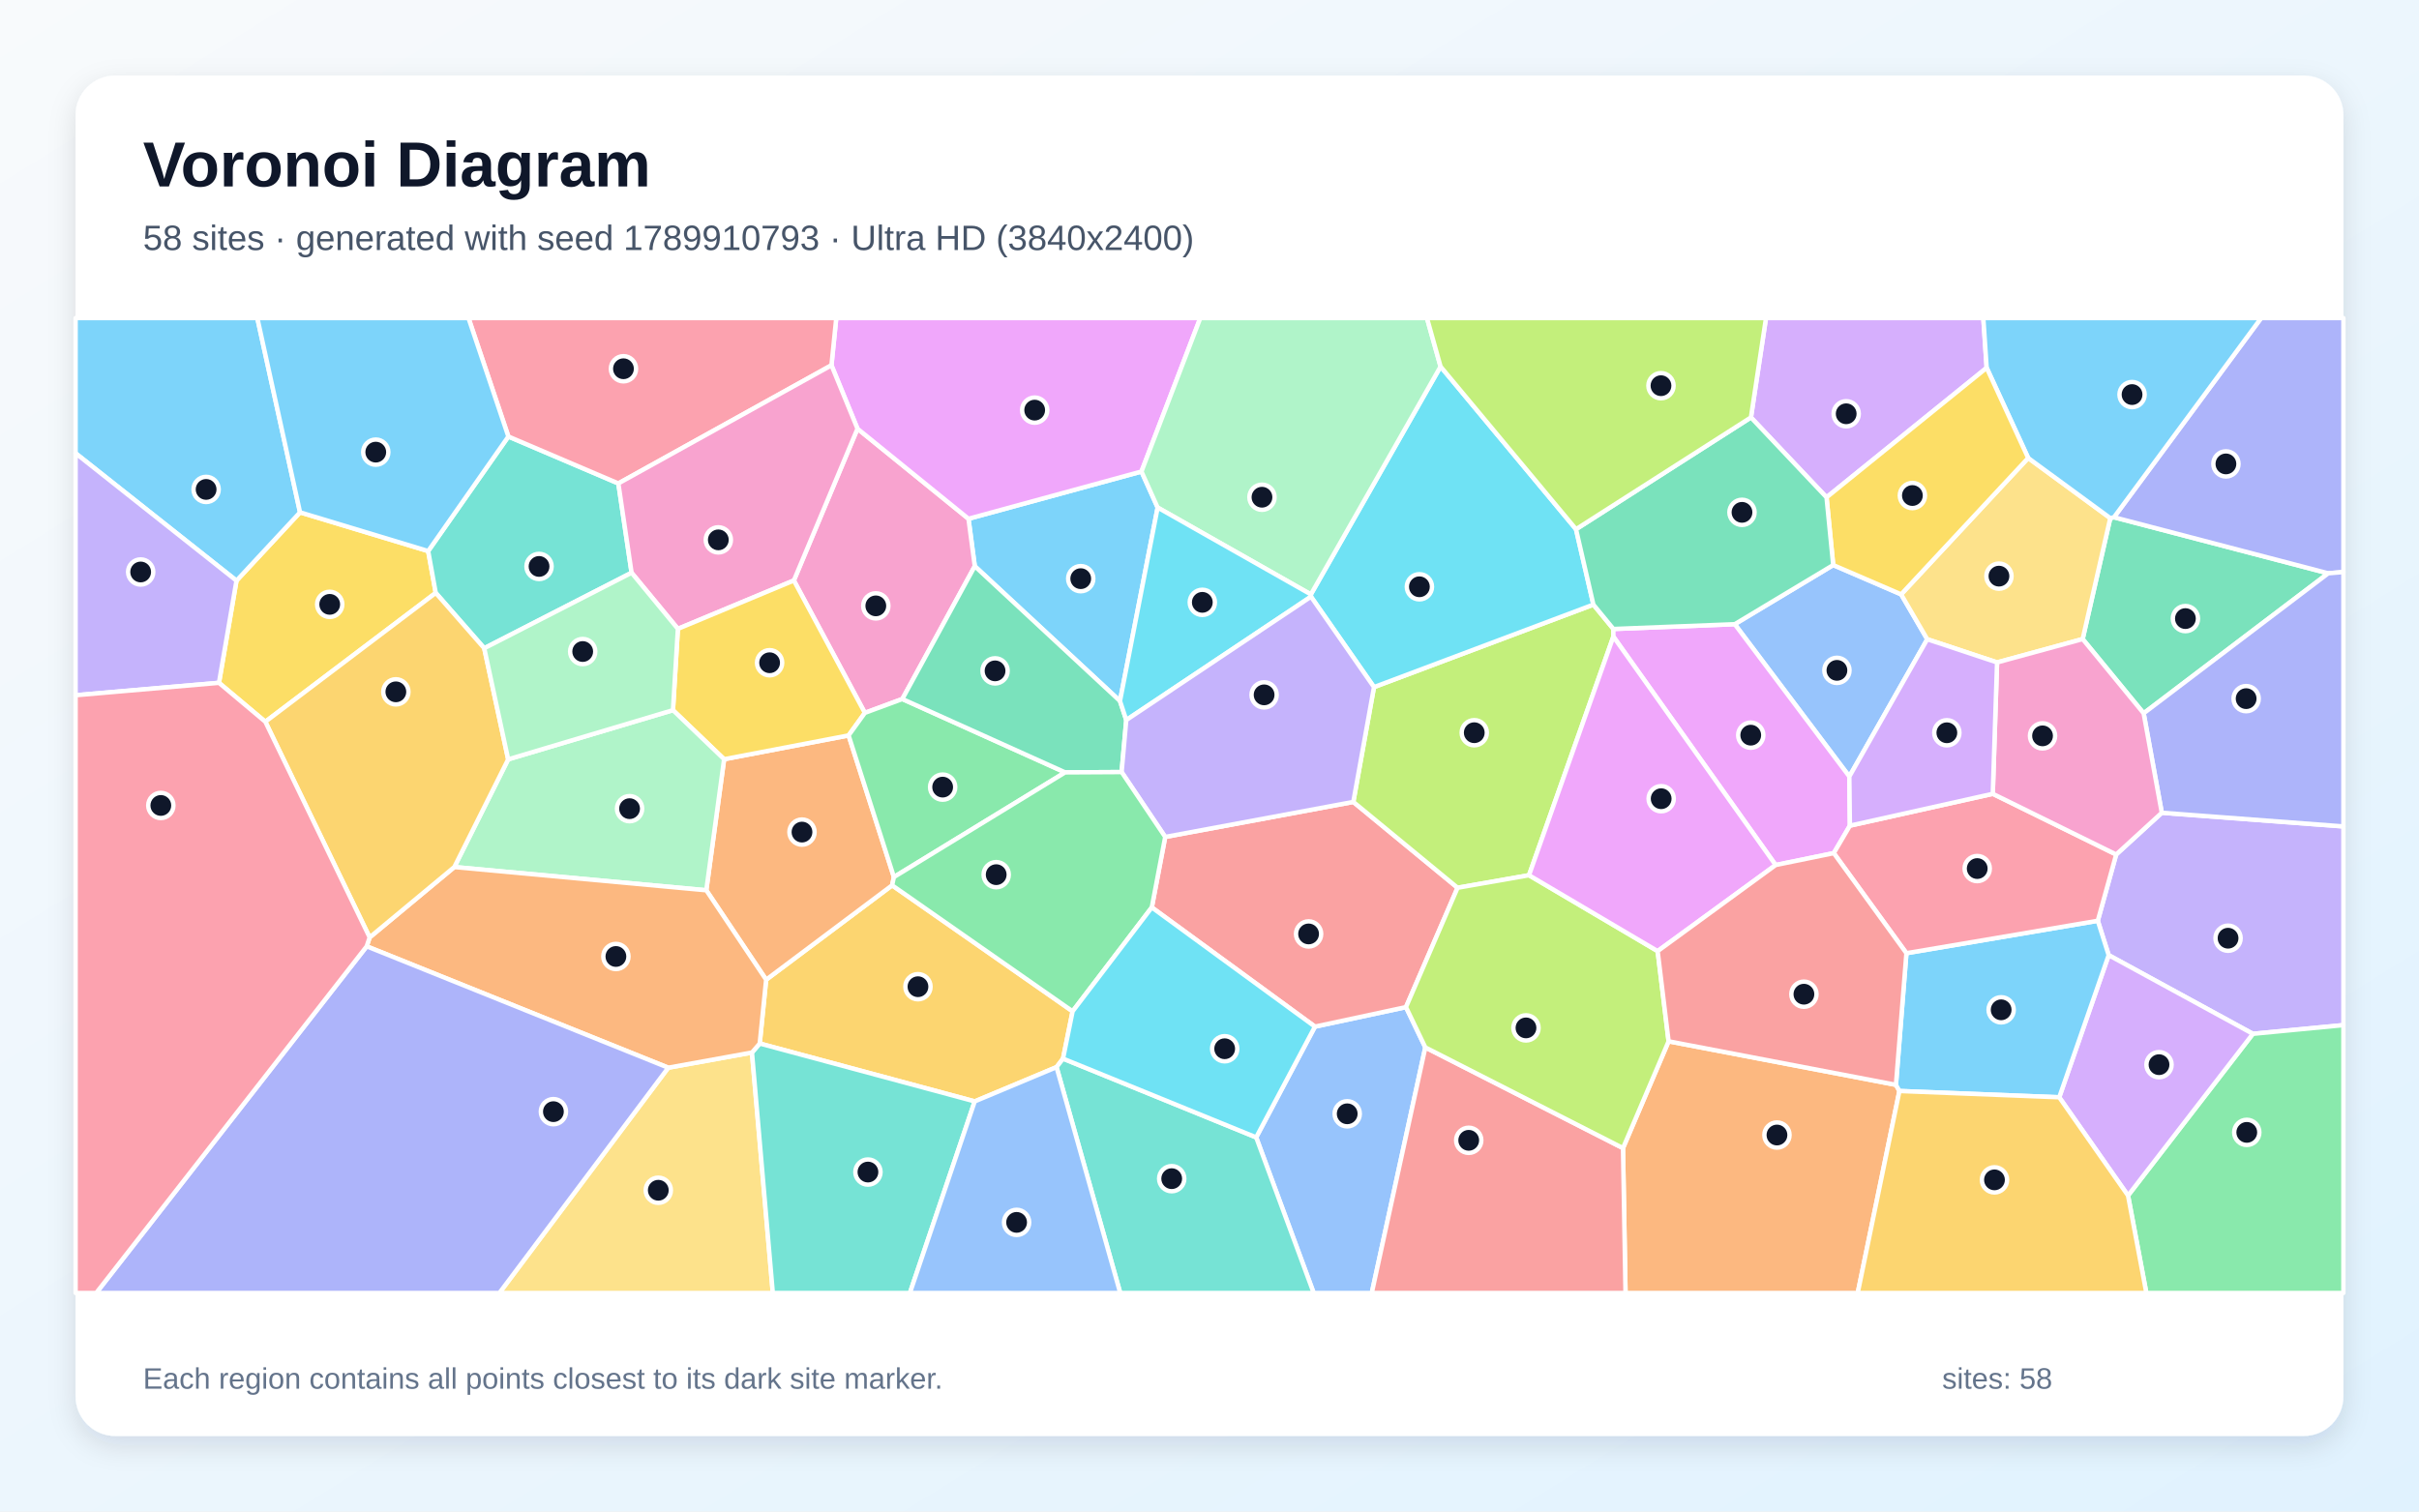
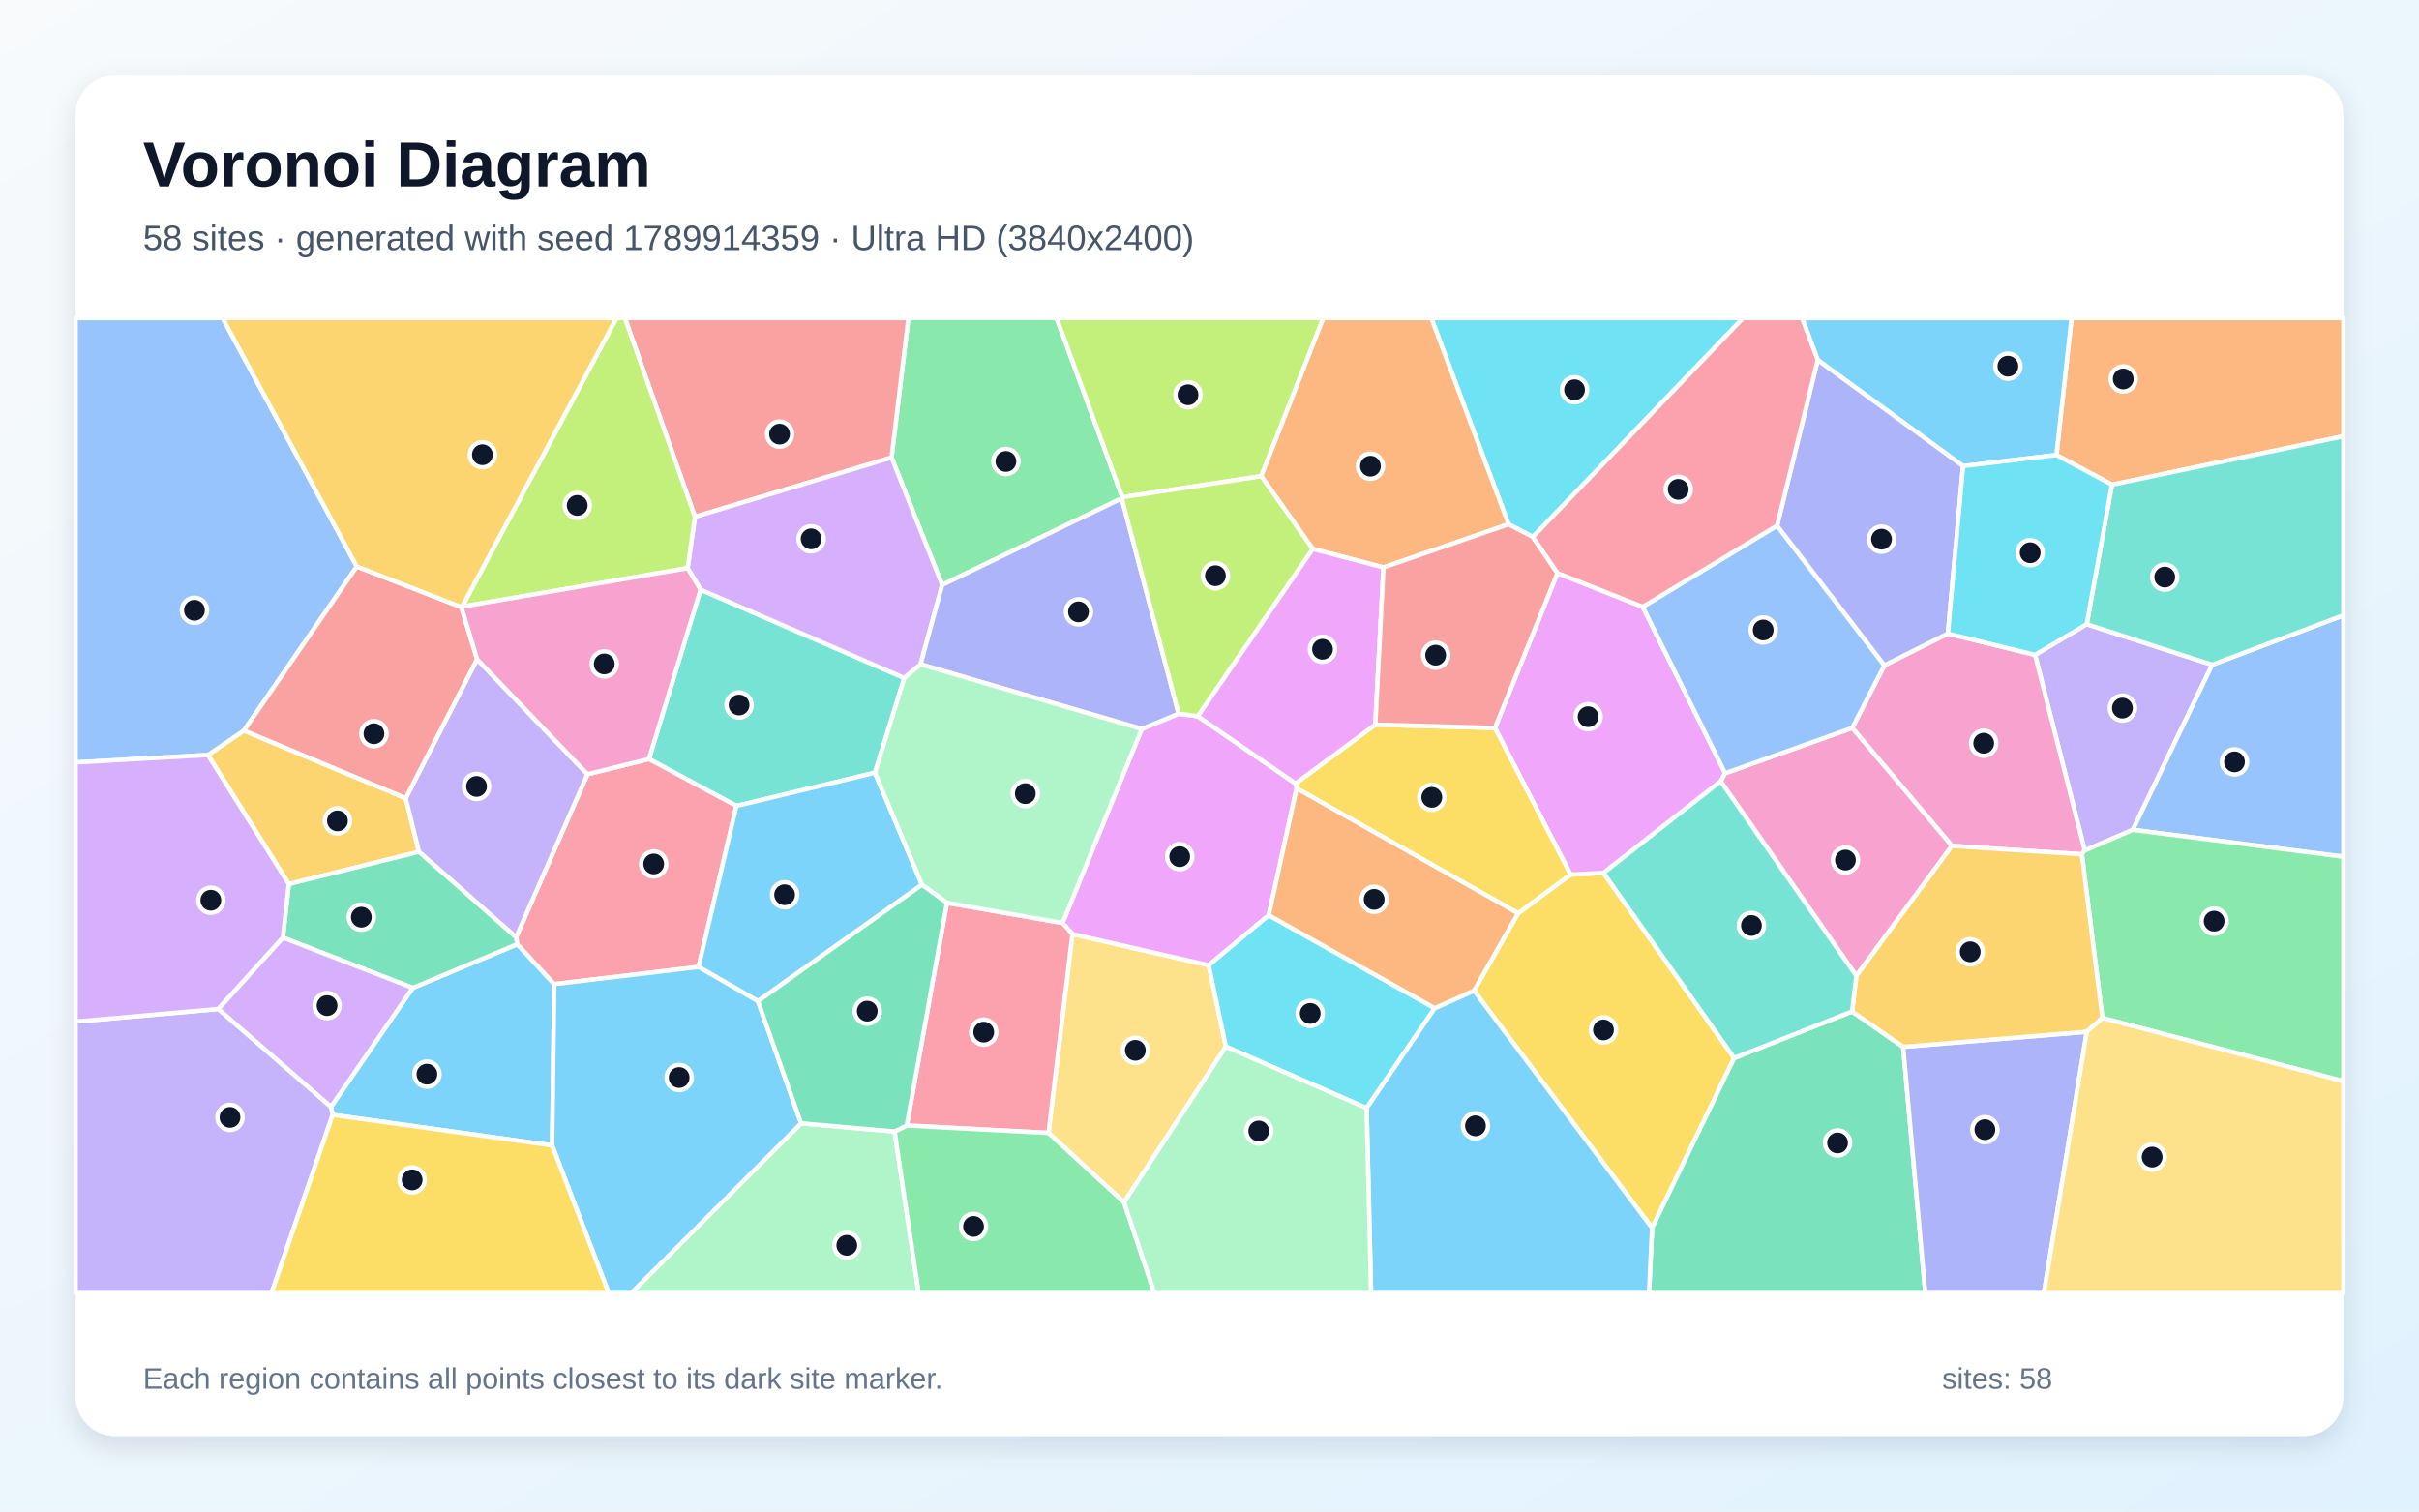
<svg xmlns="http://www.w3.org/2000/svg" width="3840" height="2400" viewBox="0 0 3840 2400" role="img" aria-labelledby="title description">
  <defs>
    <linearGradient id="background" x1="0" y1="0" x2="1" y2="1">
      <stop stop-color="#F8FAFC" />
      <stop offset="1" stop-color="#E0F2FE" />
    </linearGradient>
    <filter id="shadow" x="-5%" y="-5%" width="110%" height="110%">
      <feDropShadow dx="0" dy="15" stdDeviation="22" flood-color="#0F172A" flood-opacity=".12" />
    </filter>
  </defs>
  <rect width="3840" height="2400" fill="url(#background)" />
  <rect x="120" y="120" width="3600" height="2160" rx="63" fill="#FFFFFF" filter="url(#shadow)" />
  <g font-family="Arial, sans-serif">
    <text x="227" y="296" font-size="101" font-weight="700" fill="#0F172A">Voronoi Diagram</text>
-     <text x="227" y="397" font-size="56" fill="#475569">58 sites · generated with seed 1789910793 · Ultra HD (3840x2400)</text>
+     <text x="227" y="397" font-size="56" fill="#475569">58 sites · generated with seed 1789914359 · Ultra HD (3840x2400)</text>
  </g>
  <g stroke="#FFFFFF" stroke-width="7" stroke-linejoin="round">
-     <polygon points="1837.7,805.9 1777.9,1113.1 1547.4,899.0 1537.4,823.7 1812.0,748.7" fill="#38BDF8" fill-opacity="0.65" />
-     <polygon points="3576.3,1641.5 3347.4,1516.6 3330.1,1462.0 3359.3,1356.8 3431.7,1290.5 3720.0,1312.2 3720.0,1627.7" fill="#A78BFA" fill-opacity="0.65" />
-     <polygon points="1432.4,1109.9 1372.9,1131.9 1260.2,921.7 1361.2,680.7 1537.4,823.7 1547.4,899.0" fill="#F472B6" fill-opacity="0.65" />
-     <polygon points="2576.4,1823.0 2648.8,1653.4 3009.7,1722.5 3015.2,1732.3 2949.0,2053.0 2580.4,2053.0" fill="#FB923C" fill-opacity="0.65" />
-     <polygon points="421.2,1146.0 347.6,1084.2 375.4,922.0 476.3,813.5 679.7,875.0 691.7,941.4" fill="#FACC15" fill-opacity="0.65" />
-     <polygon points="3378.1,1898.3 3576.3,1641.5 3720.0,1627.7 3720.0,2053.0 3407.2,2053.0" fill="#4ADE80" fill-opacity="0.65" />
-     <polygon points="1002.6,909.4 768.7,1029.3 691.7,941.4 679.7,875.0 807.0,693.1 981.6,767.6" fill="#2DD4BF" fill-opacity="0.65" />
-     <polygon points="1994.1,1805.9 2087.4,1630.1 2231.9,1599.1 2262.6,1663.1 2177.6,2053.0 2085.4,2053.0" fill="#60A5FA" fill-opacity="0.65" />
-     <polygon points="1812.0,748.7 1537.4,823.7 1361.2,680.7 1319.9,580.0 1327.5,505.0 1905.4,505.0" fill="#E879F9" fill-opacity="0.65" />
-     <polygon points="3402.9,1132.6 3306.1,1014.7 3349.9,822.7 3355.8,821.3 3695.9,910.3" fill="#34D399" fill-opacity="0.65" />
-     <polygon points="1828.4,1440.8 1849.7,1328.9 2148.3,1273.3 2313.8,1409.6 2231.9,1599.1 2087.4,1630.1" fill="#F87171" fill-opacity="0.65" />
-     <polygon points="3695.9,910.3 3355.8,821.3 3589.4,505.0 3720.0,505.0 3720.0,908.3" fill="#818CF8" fill-opacity="0.65" />
-     <polygon points="1687.5,1680.9 1677.2,1694.4 1547.3,1748.8 1206.0,1656.9 1216.2,1555.6 1416.2,1405.7 1702.7,1605.8" fill="#FBBF24" fill-opacity="0.65" />
-     <polygon points="2427.2,1389.7 2313.8,1409.6 2148.3,1273.3 2181.1,1091.0 2529.4,960.0 2561.2,998.7 2561.1,1010.8" fill="#A3E635" fill-opacity="0.65" />
-     <polygon points="3268.9,1742.3 3347.4,1516.6 3576.3,1641.5 3378.1,1898.3" fill="#C084FC" fill-opacity="0.65" />
-     <polygon points="1319.9,580.0 981.6,767.6 807.0,693.1 743.7,505.0 1327.5,505.0" fill="#FB7185" fill-opacity="0.65" />
-     <polygon points="2501.8,840.3 2529.4,960.0 2181.1,1091.0 2081.1,947.4 2080.9,943.8 2286.8,582.0" fill="#22D3EE" fill-opacity="0.65" />
-     <polygon points="2286.8,582.0 2080.9,943.8 1837.7,805.9 1812.0,748.7 1905.4,505.0 2265.2,505.0" fill="#86EFAC" fill-opacity="0.65" />
-     <polygon points="1060.8,1695.3 1193.7,1671.2 1226.8,2053.0 792.7,2053.0" fill="#FCD34D" fill-opacity="0.65" />
-     <polygon points="476.3,813.5 375.4,922.0 120.0,719.7 120.0,505.0 408.5,505.0" fill="#38BDF8" fill-opacity="0.65" />
-     <polygon points="3268.9,1742.3 3015.2,1732.3 3009.7,1722.5 3026.3,1513.5 3330.1,1462.0 3347.4,1516.6" fill="#38BDF8" fill-opacity="0.65" />
-     <polygon points="120.0,1103.9 120.0,719.7 375.4,922.0 347.6,1084.2" fill="#A78BFA" fill-opacity="0.65" />
-     <polygon points="1076.1,998.5 1002.6,909.4 981.6,767.6 1319.9,580.0 1361.2,680.7 1260.2,921.7" fill="#F472B6" fill-opacity="0.65" />
-     <polygon points="1121.2,1413.6 1149.5,1205.5 1347.1,1167.7 1419.0,1392.6 1416.2,1405.7 1216.2,1555.6" fill="#FB923C" fill-opacity="0.65" />
-     <polygon points="1347.1,1167.7 1149.5,1205.5 1068.3,1127.6 1076.1,998.5 1260.2,921.7 1372.9,1131.9" fill="#FACC15" fill-opacity="0.65" />
-     <polygon points="1419.0,1392.6 1347.1,1167.7 1372.9,1131.9 1432.4,1109.9 1690.8,1226.4" fill="#4ADE80" fill-opacity="0.65" />
-     <polygon points="1193.7,1671.2 1206.0,1656.9 1547.3,1748.8 1444.4,2053.0 1226.8,2053.0" fill="#2DD4BF" fill-opacity="0.65" />
-     <polygon points="2910.1,897.2 3017.9,943.7 3059.4,1015.0 2935.7,1233.0 2753.8,991.1" fill="#60A5FA" fill-opacity="0.65" />
-     <polygon points="2753.8,991.1 2935.7,1233.0 2936.6,1311.0 2911.0,1354.6 2818.7,1373.5 2561.1,1010.8 2561.2,998.7" fill="#E879F9" fill-opacity="0.65" />
-     <polygon points="1780.5,1225.9 1690.8,1226.4 1432.4,1109.9 1547.4,899.0 1777.9,1113.1 1787.9,1143.3" fill="#34D399" fill-opacity="0.65" />
-     <polygon points="2262.6,1663.1 2576.4,1823.0 2580.4,2053.0 2177.6,2053.0" fill="#F87171" fill-opacity="0.65" />
-     <polygon points="3431.7,1290.5 3402.9,1132.6 3695.9,910.3 3720.0,908.3 3720.0,1312.2" fill="#818CF8" fill-opacity="0.65" />
-     <polygon points="3015.2,1732.3 3268.9,1742.3 3378.1,1898.3 3407.2,2053.0 2949.0,2053.0" fill="#FBBF24" fill-opacity="0.65" />
-     <polygon points="2262.6,1663.1 2231.9,1599.1 2313.8,1409.6 2427.2,1389.7 2631.4,1510.2 2648.8,1653.4 2576.4,1823.0" fill="#A3E635" fill-opacity="0.65" />
-     <polygon points="3153.7,584.0 2899.5,789.7 2779.5,662.8 2803.4,505.0 3148.4,505.0" fill="#C084FC" fill-opacity="0.65" />
-     <polygon points="3026.3,1513.5 2911.0,1354.6 2936.6,1311.0 3163.4,1260.4 3359.3,1356.8 3330.1,1462.0" fill="#FB7185" fill-opacity="0.65" />
-     <polygon points="2080.9,943.8 2081.1,947.4 1787.9,1143.3 1777.9,1113.1 1837.7,805.9" fill="#22D3EE" fill-opacity="0.65" />
-     <polygon points="1068.3,1127.6 1149.5,1205.5 1121.2,1413.6 721.2,1376.7 806.7,1205.7" fill="#86EFAC" fill-opacity="0.65" />
-     <polygon points="3219.6,727.2 3349.9,822.7 3306.1,1014.7 3170.2,1051.8 3059.4,1015.0 3017.9,943.7" fill="#FCD34D" fill-opacity="0.65" />
-     <polygon points="807.0,693.1 679.7,875.0 476.3,813.5 408.5,505.0 743.7,505.0" fill="#38BDF8" fill-opacity="0.65" />
-     <polygon points="3355.8,821.3 3349.9,822.7 3219.6,727.2 3153.7,584.0 3148.4,505.0 3589.4,505.0" fill="#38BDF8" fill-opacity="0.65" />
-     <polygon points="2081.1,947.4 2181.1,1091.0 2148.3,1273.3 1849.7,1328.9 1780.5,1225.9 1787.9,1143.3" fill="#A78BFA" fill-opacity="0.65" />
-     <polygon points="3163.4,1260.4 3170.2,1051.8 3306.1,1014.7 3402.9,1132.6 3431.7,1290.5 3359.3,1356.8" fill="#F472B6" fill-opacity="0.65" />
-     <polygon points="1193.7,1671.2 1060.8,1695.3 582.1,1502.6 586.8,1488.4 721.2,1376.7 1121.2,1413.6 1216.2,1555.6 1206.0,1656.9" fill="#FB923C" fill-opacity="0.65" />
-     <polygon points="3219.6,727.2 3017.9,943.7 2910.1,897.2 2899.5,789.7 3153.7,584.0" fill="#FACC15" fill-opacity="0.65" />
-     <polygon points="1702.7,1605.8 1416.2,1405.7 1419.0,1392.6 1690.8,1226.4 1780.5,1225.9 1849.7,1328.9 1828.4,1440.8" fill="#4ADE80" fill-opacity="0.65" />
-     <polygon points="1677.2,1694.4 1687.5,1680.9 1994.1,1805.9 2085.4,2053.0 1778.3,2053.0" fill="#2DD4BF" fill-opacity="0.65" />
-     <polygon points="1547.3,1748.8 1677.2,1694.4 1778.3,2053.0 1444.4,2053.0" fill="#60A5FA" fill-opacity="0.65" />
-     <polygon points="2818.7,1373.5 2631.4,1510.2 2427.2,1389.7 2561.1,1010.8" fill="#E879F9" fill-opacity="0.65" />
-     <polygon points="2779.5,662.8 2899.5,789.7 2910.1,897.2 2753.8,991.1 2561.2,998.7 2529.4,960.0 2501.8,840.3" fill="#34D399" fill-opacity="0.65" />
-     <polygon points="2631.4,1510.2 2818.7,1373.5 2911.0,1354.6 3026.3,1513.5 3009.7,1722.5 2648.8,1653.4" fill="#F87171" fill-opacity="0.65" />
-     <polygon points="582.1,1502.6 1060.8,1695.3 792.7,2053.0 152.7,2053.0" fill="#818CF8" fill-opacity="0.65" />
-     <polygon points="806.7,1205.7 721.2,1376.7 586.8,1488.4 421.2,1146.0 691.7,941.4 768.7,1029.3" fill="#FBBF24" fill-opacity="0.65" />
-     <polygon points="2779.5,662.8 2501.8,840.3 2286.8,582.0 2265.2,505.0 2803.4,505.0" fill="#A3E635" fill-opacity="0.65" />
-     <polygon points="3163.4,1260.4 2936.6,1311.0 2935.7,1233.0 3059.4,1015.0 3170.2,1051.8" fill="#C084FC" fill-opacity="0.65" />
-     <polygon points="120.0,1103.9 347.6,1084.2 421.2,1146.0 586.8,1488.4 582.1,1502.6 152.7,2053.0 120.0,2053.0" fill="#FB7185" fill-opacity="0.65" />
-     <polygon points="1687.5,1680.9 1702.7,1605.8 1828.4,1440.8 2087.4,1630.1 1994.1,1805.9" fill="#22D3EE" fill-opacity="0.65" />
-     <polygon points="1068.3,1127.6 806.7,1205.7 768.7,1029.3 1002.6,909.4 1076.1,998.5" fill="#86EFAC" fill-opacity="0.65" />
+     <polygon points="528.1,1770.2 525.3,1757.6 655.2,1568.6 821.2,1499.2 879.9,1562.6 876.5,1818.8" fill="#38BDF8" fill-opacity="0.65" />
+     <polygon points="3312.5,991.1 3511.7,1055.5 3385.8,1317.6 3309.4,1350.5 3230.5,1039.8" fill="#A78BFA" fill-opacity="0.65" />
+     <polygon points="3304.8,1356.5 3098.6,1343.1 2940.3,1155.8 2991.4,1056.4 3092.1,1006.0 3230.5,1039.8 3309.4,1350.5" fill="#F472B6" fill-opacity="0.65" />
+     <polygon points="3352.6,769.6 3264.5,722.4 3288.5,505.0 3720.0,505.0 3720.0,692.7" fill="#FB923C" fill-opacity="0.65" />
+     <polygon points="2339.9,1572.9 2409.8,1450.1 2493.2,1388.6 2545.5,1386.0 2752.9,1680.0 2622.6,1949.8" fill="#FACC15" fill-opacity="0.65" />
+     <polygon points="1781.6,789.5 1780.7,791.2 1495.7,928.7 1415.3,726.4 1442.0,505.0 1677.3,505.0" fill="#4ADE80" fill-opacity="0.65" />
+     <polygon points="1388.9,1226.9 1169.0,1279.7 1030.1,1205.2 1112.1,936.2 1435.5,1076.5" fill="#2DD4BF" fill-opacity="0.65" />
+     <polygon points="3385.8,1317.6 3511.7,1055.5 3720.0,976.9 3720.0,1360.3" fill="#60A5FA" fill-opacity="0.65" />
+     <polygon points="2607.7,963.5 2738.6,1227.8 2731.5,1240.5 2545.5,1386.0 2493.2,1388.6 2373.1,1155.8 2472.4,909.9" fill="#E879F9" fill-opacity="0.65" />
+     <polygon points="2622.6,1949.8 2752.9,1680.0 2940.0,1606.0 3021.1,1662.2 3056.3,2053.0 2617.7,2053.0" fill="#34D399" fill-opacity="0.65" />
+     <polygon points="1415.3,726.4 1103.2,820.6 992.0,505.0 1442.0,505.0" fill="#F87171" fill-opacity="0.65" />
+     <polygon points="3021.1,1662.2 3312.7,1638.2 3244.6,2053.0 3056.3,2053.0" fill="#818CF8" fill-opacity="0.65" />
+     <polygon points="330.1,1198.8 387.2,1160.0 644.0,1267.3 665.1,1352.5 458.5,1403.7" fill="#FBBF24" fill-opacity="0.65" />
+     <polygon points="2002.2,756.1 1781.6,789.5 1677.3,505.0 2100.7,505.0" fill="#A3E635" fill-opacity="0.65" />
+     <polygon points="1091.5,902.1 1103.2,820.6 1415.3,726.4 1495.7,928.7 1461.3,1054.8 1435.5,1076.5 1112.1,936.2" fill="#C084FC" fill-opacity="0.65" />
+     <polygon points="1108.9,1535.3 879.9,1562.6 821.2,1499.2 819.2,1488.3 932.6,1229.3 1030.1,1205.2 1169.0,1279.7" fill="#FB7185" fill-opacity="0.65" />
+     <polygon points="2433.3,852.6 2394.7,832.4 2272.1,505.0 2767.1,505.0" fill="#22D3EE" fill-opacity="0.65" />
+     <polygon points="1271.7,1783.6 1420.1,1796.6 1458.3,2053.0 1002.0,2053.0" fill="#86EFAC" fill-opacity="0.65" />
+     <polygon points="1784.4,1909.1 1664.4,1798.9 1702.4,1483.1 1918.8,1532.6 1946.0,1661.8" fill="#FCD34D" fill-opacity="0.65" />
+     <polygon points="3264.5,722.4 3116.3,740.1 2885.5,571.6 2860.6,505.0 3288.5,505.0" fill="#38BDF8" fill-opacity="0.65" />
+     <polygon points="1463.6,1404.8 1203.2,1589.7 1108.9,1535.3 1169.0,1279.7 1388.9,1226.9" fill="#38BDF8" fill-opacity="0.65" />
+     <polygon points="757.3,1046.7 932.6,1229.3 819.2,1488.3 665.1,1352.5 644.0,1267.3" fill="#A78BFA" fill-opacity="0.65" />
+     <polygon points="2946.8,1549.5 2731.5,1240.5 2738.6,1227.8 2940.3,1155.8 3098.6,1343.1" fill="#F472B6" fill-opacity="0.65" />
+     <polygon points="2394.7,832.4 2196.2,901.0 2083.8,871.5 2002.2,756.1 2100.7,505.0 2272.1,505.0" fill="#FB923C" fill-opacity="0.65" />
+     <polygon points="2058.3,1251.7 2056.6,1244.1 2183.2,1150.6 2373.1,1155.8 2493.2,1388.6 2409.8,1450.1" fill="#FACC15" fill-opacity="0.65" />
+     <polygon points="3337.4,1616.3 3304.8,1356.5 3309.4,1350.5 3385.8,1317.6 3720.0,1360.3 3720.0,1716.8" fill="#4ADE80" fill-opacity="0.65" />
+     <polygon points="3511.7,1055.5 3312.5,991.1 3352.6,769.6 3720.0,692.7 3720.0,976.9" fill="#2DD4BF" fill-opacity="0.65" />
+     <polygon points="566.4,899.5 387.2,1160.0 330.1,1198.8 120.0,1210.6 120.0,505.0 353.3,505.0" fill="#60A5FA" fill-opacity="0.65" />
+     <polygon points="1812.5,1157.5 1871.0,1133.3 1901.2,1137.2 2056.6,1244.1 2058.3,1251.7 2014.1,1453.2 1918.8,1532.6 1702.4,1483.1 1686.7,1465.5" fill="#E879F9" fill-opacity="0.65" />
+     <polygon points="449.0,1488.7 458.5,1403.7 665.1,1352.5 819.2,1488.3 821.2,1499.2 655.2,1568.6" fill="#34D399" fill-opacity="0.65" />
+     <polygon points="566.4,899.5 732.3,963.9 757.3,1046.7 644.0,1267.3 387.2,1160.0" fill="#F87171" fill-opacity="0.65" />
+     <polygon points="1871.0,1133.3 1812.5,1157.5 1461.3,1054.8 1495.7,928.7 1780.7,791.2" fill="#818CF8" fill-opacity="0.65" />
+     <polygon points="3337.4,1616.3 3312.7,1638.2 3021.1,1662.2 2940.0,1606.0 2946.8,1549.5 3098.6,1343.1 3304.8,1356.5" fill="#FBBF24" fill-opacity="0.65" />
+     <polygon points="1103.2,820.6 1091.5,902.1 733.6,963.2 978.6,505.0 992.0,505.0" fill="#A3E635" fill-opacity="0.65" />
+     <polygon points="346.2,1602.1 449.0,1488.7 655.2,1568.6 525.3,1757.6" fill="#C084FC" fill-opacity="0.65" />
+     <polygon points="1503.2,1433.5 1686.7,1465.5 1702.4,1483.1 1664.4,1798.9 1439.4,1787.1" fill="#FB7185" fill-opacity="0.65" />
+     <polygon points="2277.5,1600.8 2169.4,1759.5 1946.0,1661.8 1918.8,1532.6 2014.1,1453.2" fill="#22D3EE" fill-opacity="0.65" />
+     <polygon points="1812.5,1157.5 1686.7,1465.5 1503.2,1433.5 1463.6,1404.8 1388.9,1226.9 1435.5,1076.5 1461.3,1054.8" fill="#86EFAC" fill-opacity="0.65" />
+     <polygon points="3312.7,1638.2 3337.4,1616.3 3720.0,1716.8 3720.0,2053.0 3244.6,2053.0" fill="#FCD34D" fill-opacity="0.65" />
+     <polygon points="876.5,1818.8 879.9,1562.6 1108.9,1535.3 1203.2,1589.7 1271.7,1783.6 1002.0,2053.0 966.2,2053.0" fill="#38BDF8" fill-opacity="0.65" />
+     <polygon points="2169.4,1759.5 2277.5,1600.8 2339.9,1572.9 2622.6,1949.8 2617.7,2053.0 2176.5,2053.0" fill="#38BDF8" fill-opacity="0.65" />
+     <polygon points="120.0,1622.1 346.2,1602.1 525.3,1757.6 528.1,1770.2 431.1,2053.0 120.0,2053.0" fill="#A78BFA" fill-opacity="0.65" />
+     <polygon points="732.3,963.9 733.6,963.2 1091.5,902.1 1112.1,936.2 1030.1,1205.2 932.6,1229.3 757.3,1046.7" fill="#F472B6" fill-opacity="0.65" />
+     <polygon points="2277.5,1600.8 2014.1,1453.2 2058.3,1251.7 2409.8,1450.1 2339.9,1572.9" fill="#FB923C" fill-opacity="0.65" />
+     <polygon points="528.1,1770.2 876.5,1818.8 966.2,2053.0 431.1,2053.0" fill="#FACC15" fill-opacity="0.65" />
+     <polygon points="1420.1,1796.6 1439.4,1787.1 1664.4,1798.9 1784.4,1909.1 1832.5,2053.0 1458.3,2053.0" fill="#4ADE80" fill-opacity="0.65" />
+     <polygon points="2946.8,1549.5 2940.0,1606.0 2752.9,1680.0 2545.5,1386.0 2731.5,1240.5" fill="#2DD4BF" fill-opacity="0.65" />
+     <polygon points="2738.6,1227.8 2607.7,963.5 2821.0,834.6 2991.4,1056.4 2940.3,1155.8" fill="#60A5FA" fill-opacity="0.65" />
+     <polygon points="2083.8,871.5 2196.2,901.0 2183.2,1150.6 2056.6,1244.1 1901.2,1137.2" fill="#E879F9" fill-opacity="0.65" />
+     <polygon points="1203.2,1589.7 1463.6,1404.8 1503.2,1433.5 1439.4,1787.1 1420.1,1796.6 1271.7,1783.6" fill="#34D399" fill-opacity="0.65" />
+     <polygon points="2196.2,901.0 2394.7,832.4 2433.3,852.6 2472.4,909.9 2373.1,1155.8 2183.2,1150.6" fill="#F87171" fill-opacity="0.65" />
+     <polygon points="3092.1,1006.0 2991.4,1056.4 2821.0,834.6 2885.5,571.6 3116.3,740.1" fill="#818CF8" fill-opacity="0.65" />
+     <polygon points="733.6,963.2 732.3,963.9 566.4,899.5 353.3,505.0 978.6,505.0" fill="#FBBF24" fill-opacity="0.65" />
+     <polygon points="2002.2,756.1 2083.8,871.5 1901.2,1137.2 1871.0,1133.3 1780.7,791.2 1781.6,789.5" fill="#A3E635" fill-opacity="0.65" />
+     <polygon points="330.1,1198.8 458.5,1403.7 449.0,1488.7 346.2,1602.1 120.0,1622.1 120.0,1210.6" fill="#C084FC" fill-opacity="0.65" />
+     <polygon points="2885.5,571.6 2821.0,834.6 2607.7,963.5 2472.4,909.9 2433.3,852.6 2767.1,505.0 2860.6,505.0" fill="#FB7185" fill-opacity="0.65" />
+     <polygon points="3116.3,740.1 3264.5,722.4 3352.6,769.6 3312.5,991.1 3230.5,1039.8 3092.1,1006.0" fill="#22D3EE" fill-opacity="0.65" />
+     <polygon points="1784.4,1909.1 1946.0,1661.8 2169.4,1759.5 2176.5,2053.0 1832.5,2053.0" fill="#86EFAC" fill-opacity="0.65" />
  </g>
  <g>
-     <circle cx="1715.6" cy="918.8" r="20" fill="#0F172A" stroke="#FFFFFF" stroke-width="7" />
-     <circle cx="3536.9" cy="1489.7" r="20" fill="#0F172A" stroke="#FFFFFF" stroke-width="7" />
-     <circle cx="1390.3" cy="962.0" r="20" fill="#0F172A" stroke="#FFFFFF" stroke-width="7" />
-     <circle cx="2820.8" cy="1802.2" r="20" fill="#0F172A" stroke="#FFFFFF" stroke-width="7" />
-     <circle cx="523.4" cy="959.6" r="20" fill="#0F172A" stroke="#FFFFFF" stroke-width="7" />
-     <circle cx="3566.6" cy="1798.0" r="20" fill="#0F172A" stroke="#FFFFFF" stroke-width="7" />
-     <circle cx="855.7" cy="899.4" r="20" fill="#0F172A" stroke="#FFFFFF" stroke-width="7" />
-     <circle cx="2138.6" cy="1768.5" r="20" fill="#0F172A" stroke="#FFFFFF" stroke-width="7" />
-     <circle cx="1642.5" cy="651.2" r="20" fill="#0F172A" stroke="#FFFFFF" stroke-width="7" />
-     <circle cx="3469.2" cy="982.2" r="20" fill="#0F172A" stroke="#FFFFFF" stroke-width="7" />
-     <circle cx="2077.3" cy="1482.9" r="20" fill="#0F172A" stroke="#FFFFFF" stroke-width="7" />
-     <circle cx="3533.5" cy="736.6" r="20" fill="#0F172A" stroke="#FFFFFF" stroke-width="7" />
-     <circle cx="1457.2" cy="1566.7" r="20" fill="#0F172A" stroke="#FFFFFF" stroke-width="7" />
-     <circle cx="2340.3" cy="1163.4" r="20" fill="#0F172A" stroke="#FFFFFF" stroke-width="7" />
-     <circle cx="3427.3" cy="1690.5" r="20" fill="#0F172A" stroke="#FFFFFF" stroke-width="7" />
-     <circle cx="989.7" cy="585.5" r="20" fill="#0F172A" stroke="#FFFFFF" stroke-width="7" />
-     <circle cx="2253.2" cy="931.7" r="20" fill="#0F172A" stroke="#FFFFFF" stroke-width="7" />
-     <circle cx="2003.3" cy="789.5" r="20" fill="#0F172A" stroke="#FFFFFF" stroke-width="7" />
-     <circle cx="1045.0" cy="1889.9" r="20" fill="#0F172A" stroke="#FFFFFF" stroke-width="7" />
-     <circle cx="327.2" cy="777.1" r="20" fill="#0F172A" stroke="#FFFFFF" stroke-width="7" />
-     <circle cx="3176.7" cy="1603.4" r="20" fill="#0F172A" stroke="#FFFFFF" stroke-width="7" />
-     <circle cx="223.3" cy="908.2" r="20" fill="#0F172A" stroke="#FFFFFF" stroke-width="7" />
-     <circle cx="1140.3" cy="857.2" r="20" fill="#0F172A" stroke="#FFFFFF" stroke-width="7" />
-     <circle cx="1273.1" cy="1321.2" r="20" fill="#0F172A" stroke="#FFFFFF" stroke-width="7" />
-     <circle cx="1221.7" cy="1052.3" r="20" fill="#0F172A" stroke="#FFFFFF" stroke-width="7" />
-     <circle cx="1496.4" cy="1249.8" r="20" fill="#0F172A" stroke="#FFFFFF" stroke-width="7" />
-     <circle cx="1377.8" cy="1861.0" r="20" fill="#0F172A" stroke="#FFFFFF" stroke-width="7" />
-     <circle cx="2916.0" cy="1064.4" r="20" fill="#0F172A" stroke="#FFFFFF" stroke-width="7" />
-     <circle cx="2779.2" cy="1167.3" r="20" fill="#0F172A" stroke="#FFFFFF" stroke-width="7" />
-     <circle cx="1579.6" cy="1065.2" r="20" fill="#0F172A" stroke="#FFFFFF" stroke-width="7" />
-     <circle cx="2331.5" cy="1810.6" r="20" fill="#0F172A" stroke="#FFFFFF" stroke-width="7" />
-     <circle cx="3565.6" cy="1109.3" r="20" fill="#0F172A" stroke="#FFFFFF" stroke-width="7" />
-     <circle cx="3166.1" cy="1873.4" r="20" fill="#0F172A" stroke="#FFFFFF" stroke-width="7" />
-     <circle cx="2422.4" cy="1632.1" r="20" fill="#0F172A" stroke="#FFFFFF" stroke-width="7" />
-     <circle cx="2930.7" cy="657.0" r="20" fill="#0F172A" stroke="#FFFFFF" stroke-width="7" />
-     <circle cx="3138.7" cy="1379.1" r="20" fill="#0F172A" stroke="#FFFFFF" stroke-width="7" />
-     <circle cx="1908.6" cy="956.4" r="20" fill="#0F172A" stroke="#FFFFFF" stroke-width="7" />
-     <circle cx="999.4" cy="1284.0" r="20" fill="#0F172A" stroke="#FFFFFF" stroke-width="7" />
-     <circle cx="3173.2" cy="914.8" r="20" fill="#0F172A" stroke="#FFFFFF" stroke-width="7" />
-     <circle cx="596.5" cy="717.9" r="20" fill="#0F172A" stroke="#FFFFFF" stroke-width="7" />
-     <circle cx="3384.5" cy="626.5" r="20" fill="#0F172A" stroke="#FFFFFF" stroke-width="7" />
-     <circle cx="2006.7" cy="1103.3" r="20" fill="#0F172A" stroke="#FFFFFF" stroke-width="7" />
-     <circle cx="3242.4" cy="1168.4" r="20" fill="#0F172A" stroke="#FFFFFF" stroke-width="7" />
-     <circle cx="977.7" cy="1518.7" r="20" fill="#0F172A" stroke="#FFFFFF" stroke-width="7" />
-     <circle cx="3035.8" cy="786.8" r="20" fill="#0F172A" stroke="#FFFFFF" stroke-width="7" />
-     <circle cx="1581.4" cy="1388.8" r="20" fill="#0F172A" stroke="#FFFFFF" stroke-width="7" />
-     <circle cx="1860.0" cy="1871.5" r="20" fill="#0F172A" stroke="#FFFFFF" stroke-width="7" />
-     <circle cx="1613.8" cy="1940.9" r="20" fill="#0F172A" stroke="#FFFFFF" stroke-width="7" />
-     <circle cx="2637.0" cy="1268.2" r="20" fill="#0F172A" stroke="#FFFFFF" stroke-width="7" />
-     <circle cx="2765.3" cy="813.5" r="20" fill="#0F172A" stroke="#FFFFFF" stroke-width="7" />
-     <circle cx="2863.6" cy="1578.6" r="20" fill="#0F172A" stroke="#FFFFFF" stroke-width="7" />
-     <circle cx="878.5" cy="1765.1" r="20" fill="#0F172A" stroke="#FFFFFF" stroke-width="7" />
-     <circle cx="628.4" cy="1098.5" r="20" fill="#0F172A" stroke="#FFFFFF" stroke-width="7" />
-     <circle cx="2636.7" cy="612.4" r="20" fill="#0F172A" stroke="#FFFFFF" stroke-width="7" />
-     <circle cx="3090.5" cy="1163.5" r="20" fill="#0F172A" stroke="#FFFFFF" stroke-width="7" />
-     <circle cx="255.3" cy="1278.9" r="20" fill="#0F172A" stroke="#FFFFFF" stroke-width="7" />
-     <circle cx="1944.1" cy="1665.2" r="20" fill="#0F172A" stroke="#FFFFFF" stroke-width="7" />
-     <circle cx="925.0" cy="1034.5" r="20" fill="#0F172A" stroke="#FFFFFF" stroke-width="7" />
+     <circle cx="677.7" cy="1705.6" r="20" fill="#0F172A" stroke="#FFFFFF" stroke-width="7" />
+     <circle cx="3369.2" cy="1124.3" r="20" fill="#0F172A" stroke="#FFFFFF" stroke-width="7" />
+     <circle cx="3149.0" cy="1180.1" r="20" fill="#0F172A" stroke="#FFFFFF" stroke-width="7" />
+     <circle cx="3370.5" cy="601.7" r="20" fill="#0F172A" stroke="#FFFFFF" stroke-width="7" />
+     <circle cx="2545.4" cy="1635.3" r="20" fill="#0F172A" stroke="#FFFFFF" stroke-width="7" />
+     <circle cx="1596.8" cy="732.7" r="20" fill="#0F172A" stroke="#FFFFFF" stroke-width="7" />
+     <circle cx="1173.2" cy="1119.4" r="20" fill="#0F172A" stroke="#FFFFFF" stroke-width="7" />
+     <circle cx="3547.1" cy="1209.7" r="20" fill="#0F172A" stroke="#FFFFFF" stroke-width="7" />
+     <circle cx="2521.0" cy="1138.0" r="20" fill="#0F172A" stroke="#FFFFFF" stroke-width="7" />
+     <circle cx="2917.0" cy="1814.8" r="20" fill="#0F172A" stroke="#FFFFFF" stroke-width="7" />
+     <circle cx="1237.5" cy="689.3" r="20" fill="#0F172A" stroke="#FFFFFF" stroke-width="7" />
+     <circle cx="3150.9" cy="1793.7" r="20" fill="#0F172A" stroke="#FFFFFF" stroke-width="7" />
+     <circle cx="535.7" cy="1303.4" r="20" fill="#0F172A" stroke="#FFFFFF" stroke-width="7" />
+     <circle cx="1885.9" cy="626.8" r="20" fill="#0F172A" stroke="#FFFFFF" stroke-width="7" />
+     <circle cx="1287.6" cy="855.6" r="20" fill="#0F172A" stroke="#FFFFFF" stroke-width="7" />
+     <circle cx="1037.7" cy="1371.8" r="20" fill="#0F172A" stroke="#FFFFFF" stroke-width="7" />
+     <circle cx="2499.5" cy="618.9" r="20" fill="#0F172A" stroke="#FFFFFF" stroke-width="7" />
+     <circle cx="1344.2" cy="1977.3" r="20" fill="#0F172A" stroke="#FFFFFF" stroke-width="7" />
+     <circle cx="1802.3" cy="1667.7" r="20" fill="#0F172A" stroke="#FFFFFF" stroke-width="7" />
+     <circle cx="3187.4" cy="581.4" r="20" fill="#0F172A" stroke="#FFFFFF" stroke-width="7" />
+     <circle cx="1245.5" cy="1420.7" r="20" fill="#0F172A" stroke="#FFFFFF" stroke-width="7" />
+     <circle cx="756.5" cy="1248.7" r="20" fill="#0F172A" stroke="#FFFFFF" stroke-width="7" />
+     <circle cx="2929.5" cy="1365.6" r="20" fill="#0F172A" stroke="#FFFFFF" stroke-width="7" />
+     <circle cx="2175.5" cy="740.2" r="20" fill="#0F172A" stroke="#FFFFFF" stroke-width="7" />
+     <circle cx="2272.9" cy="1266.0" r="20" fill="#0F172A" stroke="#FFFFFF" stroke-width="7" />
+     <circle cx="3514.8" cy="1462.6" r="20" fill="#0F172A" stroke="#FFFFFF" stroke-width="7" />
+     <circle cx="3436.4" cy="916.3" r="20" fill="#0F172A" stroke="#FFFFFF" stroke-width="7" />
+     <circle cx="308.7" cy="969.0" r="20" fill="#0F172A" stroke="#FFFFFF" stroke-width="7" />
+     <circle cx="1872.7" cy="1360.2" r="20" fill="#0F172A" stroke="#FFFFFF" stroke-width="7" />
+     <circle cx="573.6" cy="1456.3" r="20" fill="#0F172A" stroke="#FFFFFF" stroke-width="7" />
+     <circle cx="593.6" cy="1165.0" r="20" fill="#0F172A" stroke="#FFFFFF" stroke-width="7" />
+     <circle cx="1712.0" cy="971.5" r="20" fill="#0F172A" stroke="#FFFFFF" stroke-width="7" />
+     <circle cx="3127.6" cy="1511.3" r="20" fill="#0F172A" stroke="#FFFFFF" stroke-width="7" />
+     <circle cx="916.3" cy="802.5" r="20" fill="#0F172A" stroke="#FFFFFF" stroke-width="7" />
+     <circle cx="519.2" cy="1596.7" r="20" fill="#0F172A" stroke="#FFFFFF" stroke-width="7" />
+     <circle cx="1561.6" cy="1638.8" r="20" fill="#0F172A" stroke="#FFFFFF" stroke-width="7" />
+     <circle cx="2079.9" cy="1609.1" r="20" fill="#0F172A" stroke="#FFFFFF" stroke-width="7" />
+     <circle cx="1627.6" cy="1260.1" r="20" fill="#0F172A" stroke="#FFFFFF" stroke-width="7" />
+     <circle cx="3416.4" cy="1837.2" r="20" fill="#0F172A" stroke="#FFFFFF" stroke-width="7" />
+     <circle cx="1078.1" cy="1710.9" r="20" fill="#0F172A" stroke="#FFFFFF" stroke-width="7" />
+     <circle cx="2342.2" cy="1787.6" r="20" fill="#0F172A" stroke="#FFFFFF" stroke-width="7" />
+     <circle cx="365.1" cy="1774.2" r="20" fill="#0F172A" stroke="#FFFFFF" stroke-width="7" />
+     <circle cx="959.2" cy="1054.2" r="20" fill="#0F172A" stroke="#FFFFFF" stroke-width="7" />
+     <circle cx="2181.4" cy="1428.0" r="20" fill="#0F172A" stroke="#FFFFFF" stroke-width="7" />
+     <circle cx="654.3" cy="1873.4" r="20" fill="#0F172A" stroke="#FFFFFF" stroke-width="7" />
+     <circle cx="1545.4" cy="1947.3" r="20" fill="#0F172A" stroke="#FFFFFF" stroke-width="7" />
+     <circle cx="2780.3" cy="1469.5" r="20" fill="#0F172A" stroke="#FFFFFF" stroke-width="7" />
+     <circle cx="2799.0" cy="1000.3" r="20" fill="#0F172A" stroke="#FFFFFF" stroke-width="7" />
+     <circle cx="2099.4" cy="1030.9" r="20" fill="#0F172A" stroke="#FFFFFF" stroke-width="7" />
+     <circle cx="1376.7" cy="1605.5" r="20" fill="#0F172A" stroke="#FFFFFF" stroke-width="7" />
+     <circle cx="2279.0" cy="1040.3" r="20" fill="#0F172A" stroke="#FFFFFF" stroke-width="7" />
+     <circle cx="2986.8" cy="856.1" r="20" fill="#0F172A" stroke="#FFFFFF" stroke-width="7" />
+     <circle cx="765.8" cy="722.0" r="20" fill="#0F172A" stroke="#FFFFFF" stroke-width="7" />
+     <circle cx="1929.4" cy="914.1" r="20" fill="#0F172A" stroke="#FFFFFF" stroke-width="7" />
+     <circle cx="334.7" cy="1429.4" r="20" fill="#0F172A" stroke="#FFFFFF" stroke-width="7" />
+     <circle cx="2664.1" cy="777.0" r="20" fill="#0F172A" stroke="#FFFFFF" stroke-width="7" />
+     <circle cx="3222.8" cy="877.6" r="20" fill="#0F172A" stroke="#FFFFFF" stroke-width="7" />
+     <circle cx="1998.2" cy="1795.8" r="20" fill="#0F172A" stroke="#FFFFFF" stroke-width="7" />
  </g>
  <g font-family="Arial, sans-serif" font-size="47" fill="#64748B">
    <text x="227" y="2205">Each region contains all points closest to its dark site marker.</text>
    <text x="3083" y="2205">sites: 58</text>
  </g>
</svg>
